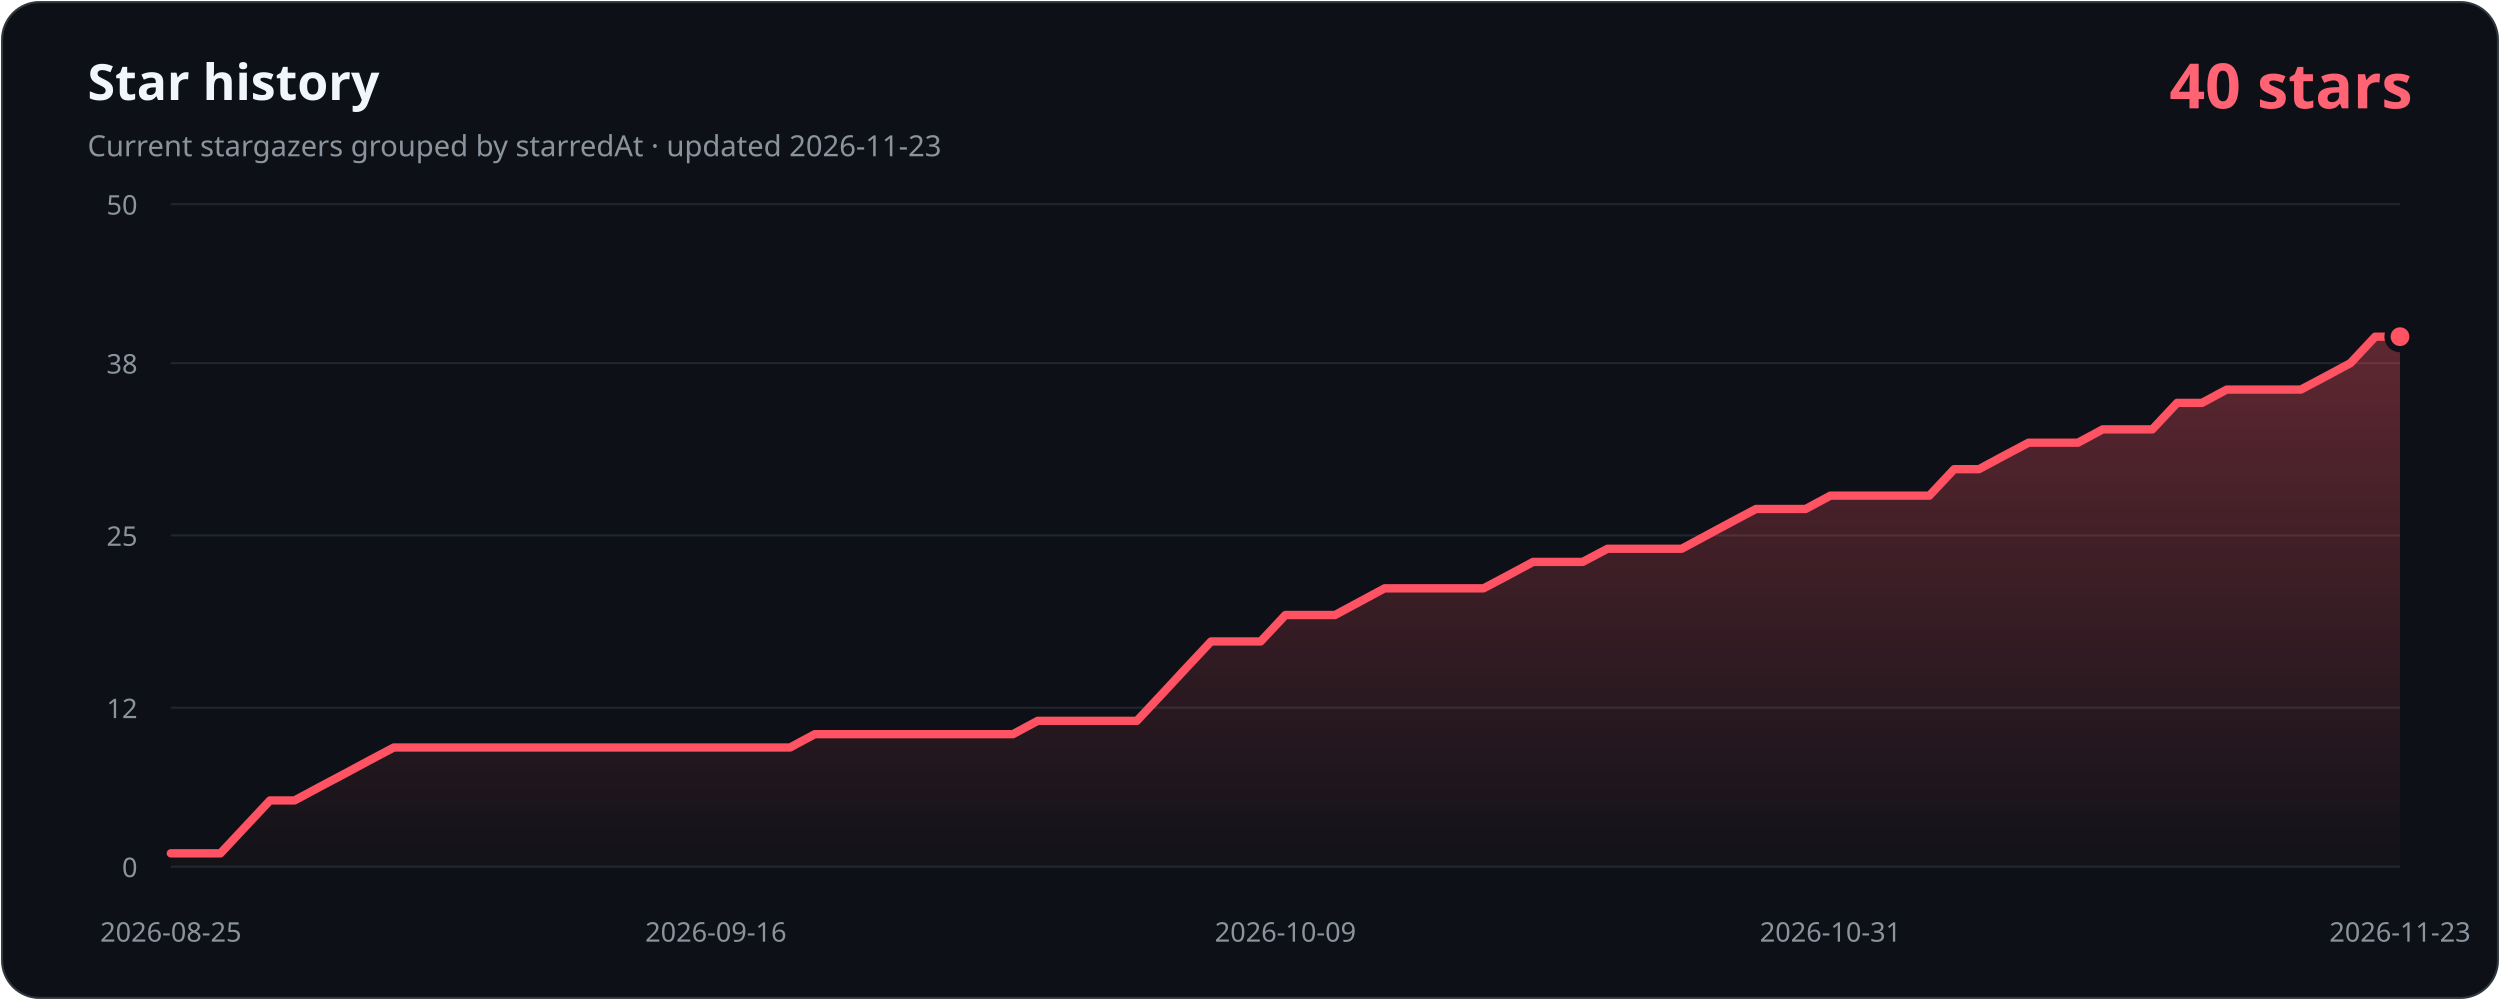
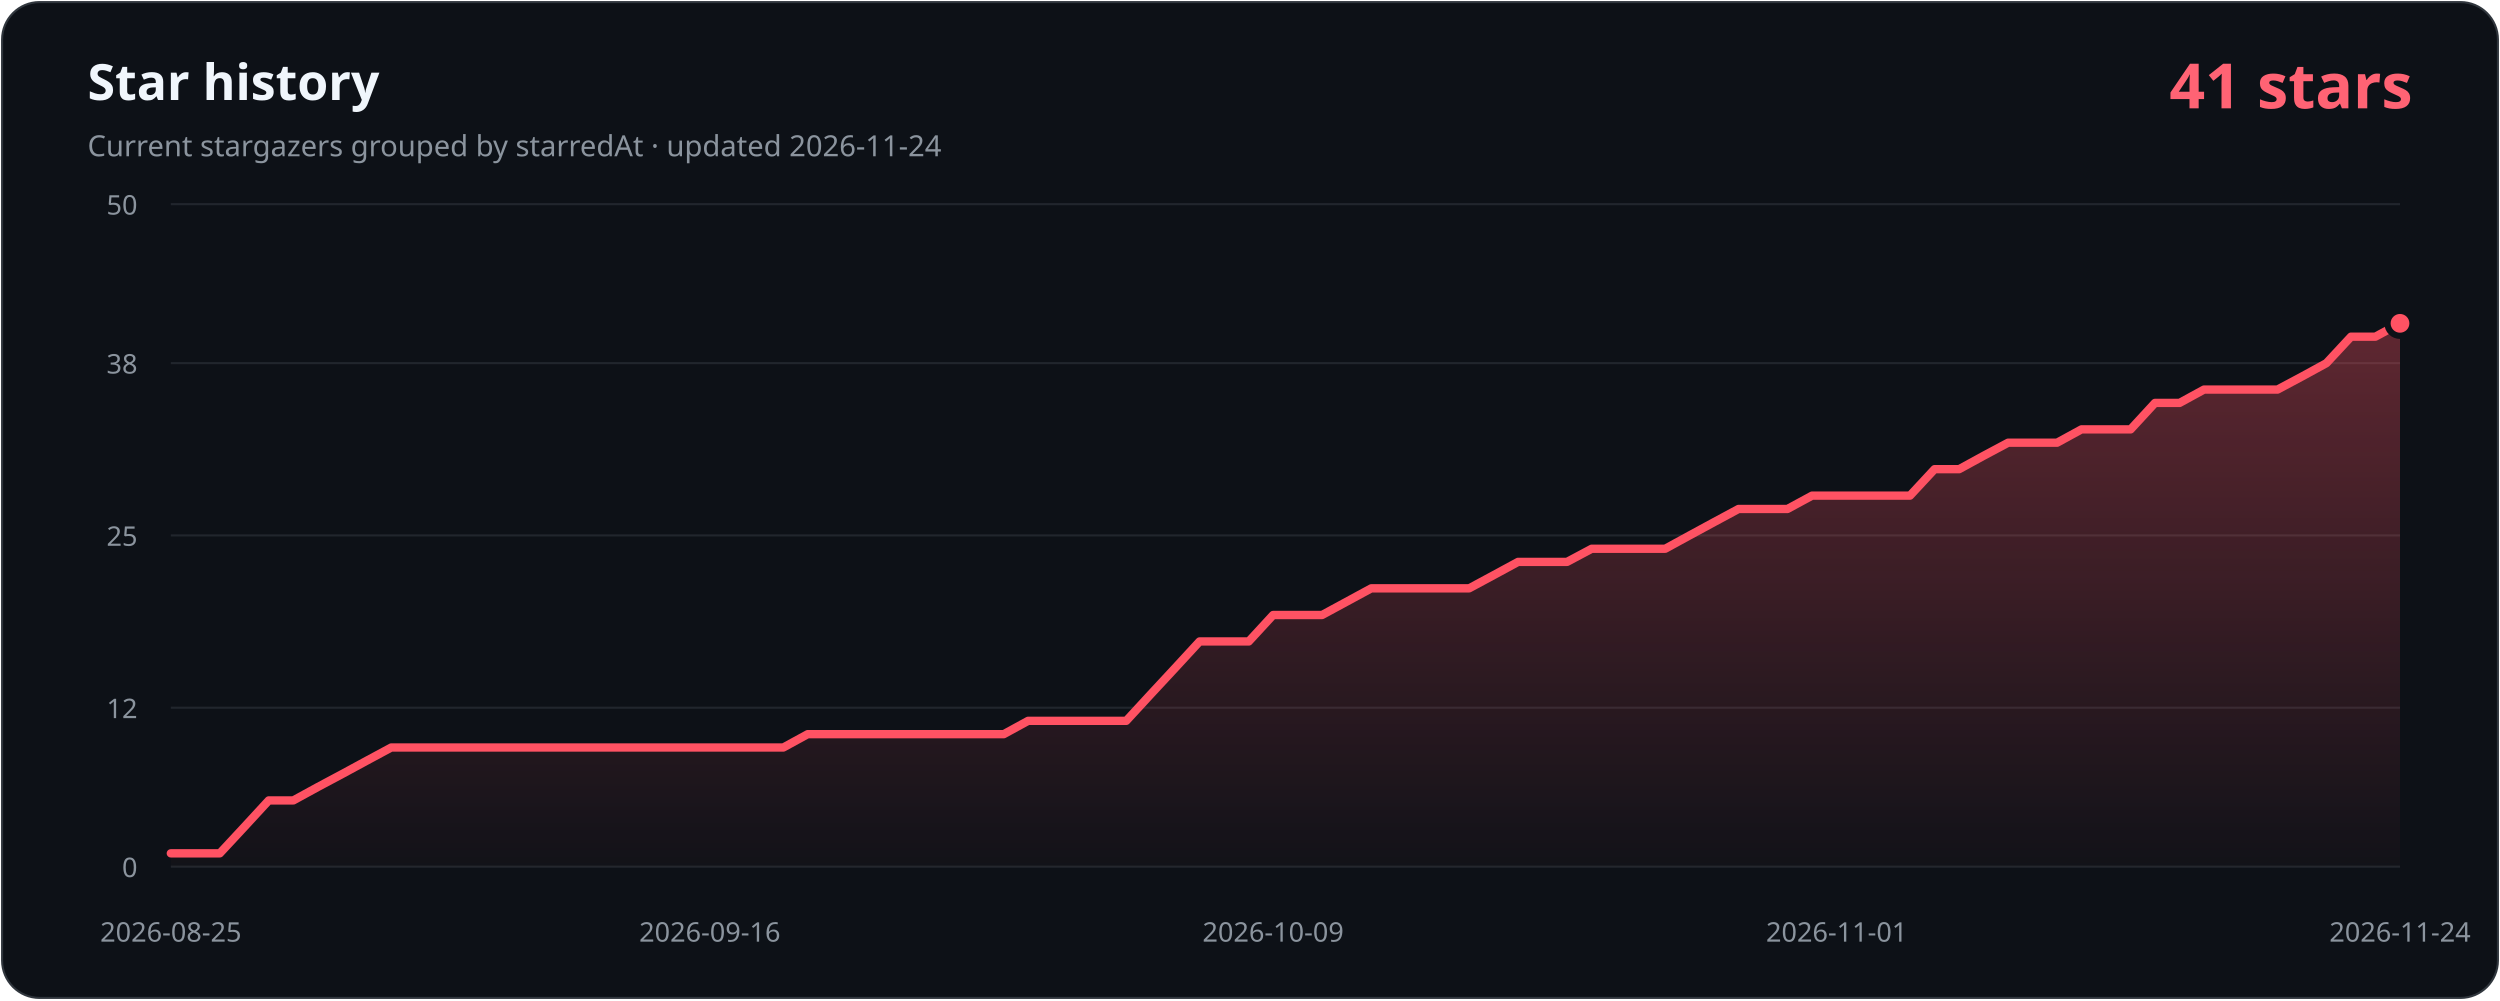
- <svg xmlns="http://www.w3.org/2000/svg" width="1200" height="480" viewBox="0 0 1200 480" role="img" aria-labelledby="title description" data-history-hash="e32dab04fd1447ac5f0d">
+ <svg xmlns="http://www.w3.org/2000/svg" width="1200" height="480" viewBox="0 0 1200 480" role="img" aria-labelledby="title description" data-history-hash="b7e1ec831abeb26cd9f3">
  <defs>
    <linearGradient id="area" x1="0" y1="0" x2="0" y2="1">
      <stop offset="0" stop-color="#ff5263" stop-opacity="0.34" />
      <stop offset="1" stop-color="#ff5263" stop-opacity="0.02" />
    </linearGradient>
  </defs>
  <rect x="1" y="1" width="1198" height="478" rx="18" fill="#0d1117" stroke="#30363d" />
  <text x="42" y="48" fill="#f0f6fc" font-family="Segoe UI, sans-serif" font-size="24" font-weight="700">Star history</text>
-   <text x="42" y="75" fill="#8b949e" font-family="Segoe UI, sans-serif" font-size="14">Current stargazers grouped by starredAt · updated 2026-11-23</text>
-   <text x="1158" y="52" fill="#ff6374" font-family="Segoe UI, sans-serif" font-size="30" font-weight="700" text-anchor="end">40 stars</text>
+   <text x="42" y="75" fill="#8b949e" font-family="Segoe UI, sans-serif" font-size="14">Current stargazers grouped by starredAt · updated 2026-11-24</text>
+   <text x="1158" y="52" fill="#ff6374" font-family="Segoe UI, sans-serif" font-size="30" font-weight="700" text-anchor="end">41 stars</text>
  <g font-family="Segoe UI, sans-serif" font-size="13">
    <line class="grid" x1="82" y1="416.0" x2="1152" y2="416.0" />
    <text class="axis" x="66" y="421.0" text-anchor="end">0</text>
    <line class="grid" x1="82" y1="339.7" x2="1152" y2="339.7" />
    <text class="axis" x="66" y="344.7" text-anchor="end">12</text>
    <line class="grid" x1="82" y1="257.0" x2="1152" y2="257.0" />
    <text class="axis" x="66" y="262.0" text-anchor="end">25</text>
    <line class="grid" x1="82" y1="174.3" x2="1152" y2="174.3" />
    <text class="axis" x="66" y="179.3" text-anchor="end">38</text>
    <line class="grid" x1="82" y1="98.0" x2="1152" y2="98.0" />
    <text class="axis" x="66" y="103.0" text-anchor="end">50</text>
    <text class="axis" x="82.0" y="452" text-anchor="middle">2026-08-25</text>
-     <text class="axis" x="343.6" y="452" text-anchor="middle">2026-09-16</text>
-     <text class="axis" x="617.0" y="452" text-anchor="middle">2026-10-09</text>
-     <text class="axis" x="878.6" y="452" text-anchor="middle">2026-10-31</text>
-     <text class="axis" x="1152.0" y="452" text-anchor="middle">2026-11-23</text>
+     <text class="axis" x="340.7" y="452" text-anchor="middle">2026-09-16</text>
+     <text class="axis" x="611.1" y="452" text-anchor="middle">2026-10-09</text>
+     <text class="axis" x="881.6" y="452" text-anchor="middle">2026-11-01</text>
+     <text class="axis" x="1152.0" y="452" text-anchor="middle">2026-11-24</text>
  </g>
-   <path d="M 82,416 L 82.0,409.6 L 93.9,409.6 L 105.8,409.6 L 117.7,396.9 L 129.6,384.2 L 141.4,384.2 L 153.3,377.8 L 165.2,371.5 L 177.1,365.1 L 189.0,358.8 L 200.9,358.8 L 212.8,358.8 L 224.7,358.8 L 236.6,358.8 L 248.4,358.8 L 260.3,358.8 L 272.2,358.8 L 284.1,358.8 L 296.0,358.8 L 307.9,358.8 L 319.8,358.8 L 331.7,358.8 L 343.6,358.8 L 355.4,358.8 L 367.3,358.8 L 379.2,358.8 L 391.1,352.4 L 403.0,352.4 L 414.9,352.4 L 426.8,352.4 L 438.7,352.4 L 450.6,352.4 L 462.4,352.4 L 474.3,352.4 L 486.2,352.4 L 498.1,346.0 L 510.0,346.0 L 521.9,346.0 L 533.8,346.0 L 545.7,346.0 L 557.6,333.3 L 569.4,320.6 L 581.3,307.9 L 593.2,307.9 L 605.1,307.9 L 617.0,295.2 L 628.9,295.2 L 640.8,295.2 L 652.7,288.8 L 664.6,282.4 L 676.4,282.4 L 688.3,282.4 L 700.2,282.4 L 712.1,282.4 L 724.0,276.1 L 735.9,269.7 L 747.8,269.7 L 759.7,269.7 L 771.6,263.4 L 783.4,263.4 L 795.3,263.4 L 807.2,263.4 L 819.1,257.0 L 831.0,250.6 L 842.9,244.3 L 854.8,244.3 L 866.7,244.3 L 878.6,237.9 L 890.4,237.9 L 902.3,237.9 L 914.2,237.9 L 926.1,237.9 L 938.0,225.2 L 949.9,225.2 L 961.8,218.8 L 973.7,212.5 L 985.6,212.5 L 997.4,212.5 L 1009.3,206.1 L 1021.2,206.1 L 1033.1,206.1 L 1045.0,193.4 L 1056.9,193.4 L 1068.8,187.0 L 1080.7,187.0 L 1092.6,187.0 L 1104.4,187.0 L 1116.3,180.7 L 1128.2,174.3 L 1140.1,161.6 L 1152.0,161.6 L 1152,416 Z" fill="url(#area)" />
-   <polyline points="82.0,409.6 93.9,409.6 105.8,409.6 117.7,396.9 129.6,384.2 141.4,384.2 153.3,377.8 165.2,371.5 177.1,365.1 189.0,358.8 200.9,358.8 212.8,358.8 224.7,358.8 236.6,358.8 248.4,358.8 260.3,358.8 272.2,358.8 284.1,358.8 296.0,358.8 307.9,358.8 319.8,358.8 331.7,358.8 343.6,358.8 355.4,358.8 367.3,358.8 379.2,358.8 391.1,352.4 403.0,352.4 414.9,352.4 426.8,352.4 438.7,352.4 450.6,352.4 462.4,352.4 474.3,352.4 486.2,352.4 498.1,346.0 510.0,346.0 521.9,346.0 533.8,346.0 545.7,346.0 557.6,333.3 569.4,320.6 581.3,307.9 593.2,307.9 605.1,307.9 617.0,295.2 628.9,295.2 640.8,295.2 652.7,288.8 664.6,282.4 676.4,282.4 688.3,282.4 700.2,282.4 712.1,282.4 724.0,276.1 735.9,269.7 747.8,269.7 759.7,269.7 771.6,263.4 783.4,263.4 795.3,263.4 807.2,263.4 819.1,257.0 831.0,250.6 842.9,244.3 854.8,244.3 866.7,244.3 878.6,237.9 890.4,237.9 902.3,237.9 914.2,237.9 926.1,237.9 938.0,225.2 949.9,225.2 961.8,218.8 973.7,212.5 985.6,212.5 997.4,212.5 1009.3,206.1 1021.2,206.1 1033.1,206.1 1045.0,193.4 1056.9,193.4 1068.8,187.0 1080.7,187.0 1092.6,187.0 1104.4,187.0 1116.3,180.7 1128.2,174.3 1140.1,161.6 1152.0,161.6" fill="none" stroke="#ff5263" stroke-width="4" stroke-linecap="round" stroke-linejoin="round" />
-   <circle cx="1152.0" cy="161.6" r="6" fill="#ff5263" stroke="#0d1117" stroke-width="3" />
+   <path d="M 82,416 L 82.0,409.6 L 93.8,409.6 L 105.5,409.6 L 117.3,396.9 L 129.0,384.2 L 140.8,384.2 L 152.5,377.8 L 164.3,371.5 L 176.1,365.1 L 187.8,358.8 L 199.6,358.8 L 211.3,358.8 L 223.1,358.8 L 234.9,358.8 L 246.6,358.8 L 258.4,358.8 L 270.1,358.8 L 281.9,358.8 L 293.6,358.8 L 305.4,358.8 L 317.2,358.8 L 328.9,358.8 L 340.7,358.8 L 352.4,358.8 L 364.2,358.8 L 376.0,358.8 L 387.7,352.4 L 399.5,352.4 L 411.2,352.4 L 423.0,352.4 L 434.7,352.4 L 446.5,352.4 L 458.3,352.4 L 470.0,352.4 L 481.8,352.4 L 493.5,346.0 L 505.3,346.0 L 517.1,346.0 L 528.8,346.0 L 540.6,346.0 L 552.3,333.3 L 564.1,320.6 L 575.8,307.9 L 587.6,307.9 L 599.4,307.9 L 611.1,295.2 L 622.9,295.2 L 634.6,295.2 L 646.4,288.8 L 658.2,282.4 L 669.9,282.4 L 681.7,282.4 L 693.4,282.4 L 705.2,282.4 L 716.9,276.1 L 728.7,269.7 L 740.5,269.7 L 752.2,269.7 L 764.0,263.4 L 775.7,263.4 L 787.5,263.4 L 799.3,263.4 L 811.0,257.0 L 822.8,250.6 L 834.5,244.3 L 846.3,244.3 L 858.0,244.3 L 869.8,237.9 L 881.6,237.9 L 893.3,237.9 L 905.1,237.9 L 916.8,237.9 L 928.6,225.2 L 940.4,225.2 L 952.1,218.8 L 963.9,212.5 L 975.6,212.5 L 987.4,212.5 L 999.1,206.1 L 1010.9,206.1 L 1022.7,206.1 L 1034.4,193.4 L 1046.2,193.4 L 1057.9,187.0 L 1069.7,187.0 L 1081.5,187.0 L 1093.2,187.0 L 1105.0,180.7 L 1116.7,174.3 L 1128.5,161.6 L 1140.2,161.6 L 1152.0,155.2 L 1152,416 Z" fill="url(#area)" />
+   <polyline points="82.0,409.6 93.8,409.6 105.5,409.6 117.3,396.9 129.0,384.2 140.8,384.2 152.5,377.8 164.3,371.5 176.1,365.1 187.8,358.8 199.6,358.8 211.3,358.8 223.1,358.8 234.9,358.8 246.6,358.8 258.4,358.8 270.1,358.8 281.9,358.8 293.6,358.8 305.4,358.8 317.2,358.8 328.9,358.8 340.7,358.8 352.4,358.8 364.2,358.8 376.0,358.8 387.7,352.4 399.5,352.4 411.2,352.4 423.0,352.4 434.7,352.4 446.5,352.4 458.3,352.4 470.0,352.4 481.8,352.4 493.5,346.0 505.3,346.0 517.1,346.0 528.8,346.0 540.6,346.0 552.3,333.3 564.1,320.6 575.8,307.9 587.6,307.9 599.4,307.9 611.1,295.2 622.9,295.2 634.6,295.2 646.4,288.8 658.2,282.4 669.9,282.4 681.7,282.4 693.4,282.4 705.2,282.4 716.9,276.1 728.7,269.7 740.5,269.7 752.2,269.7 764.0,263.4 775.7,263.4 787.5,263.4 799.3,263.4 811.0,257.0 822.8,250.6 834.5,244.3 846.3,244.3 858.0,244.3 869.8,237.9 881.6,237.9 893.3,237.9 905.1,237.9 916.8,237.9 928.6,225.2 940.4,225.2 952.1,218.8 963.9,212.5 975.6,212.5 987.4,212.5 999.1,206.1 1010.9,206.1 1022.7,206.1 1034.4,193.4 1046.2,193.4 1057.9,187.0 1069.7,187.0 1081.5,187.0 1093.2,187.0 1105.0,180.7 1116.7,174.3 1128.5,161.6 1140.2,161.6 1152.0,155.2" fill="none" stroke="#ff5263" stroke-width="4" stroke-linecap="round" stroke-linejoin="round" />
+   <circle cx="1152.0" cy="155.2" r="6" fill="#ff5263" stroke="#0d1117" stroke-width="3" />
  <style>.grid{stroke:#21262d;stroke-width:1}.axis{fill:#8b949e}</style>
</svg>
